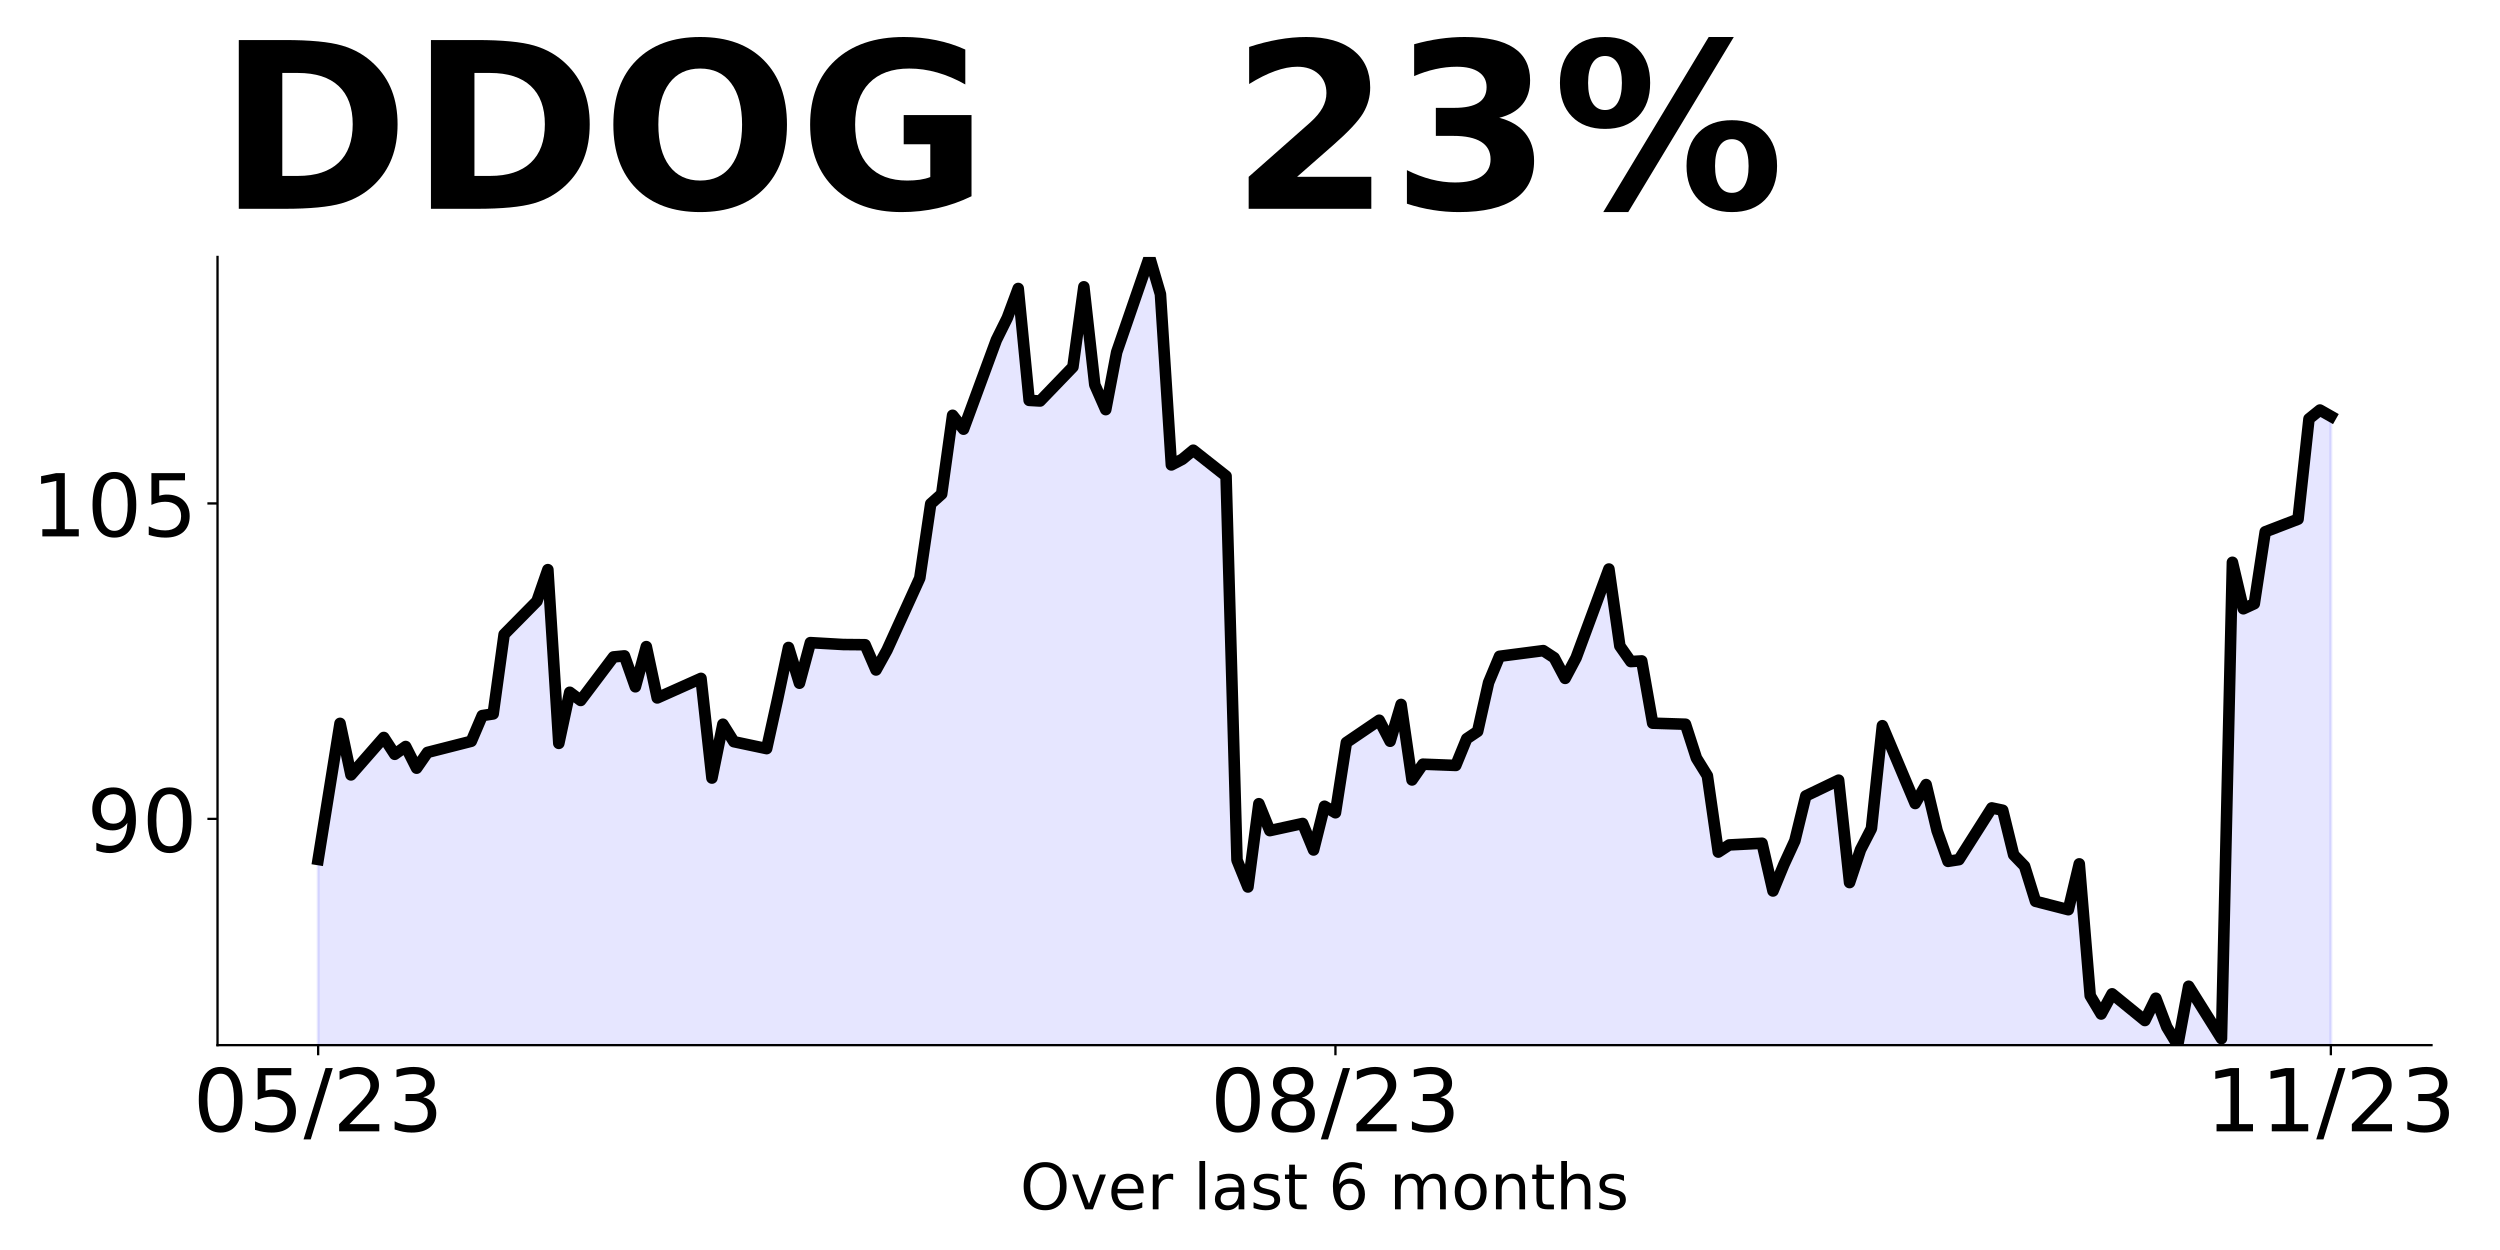
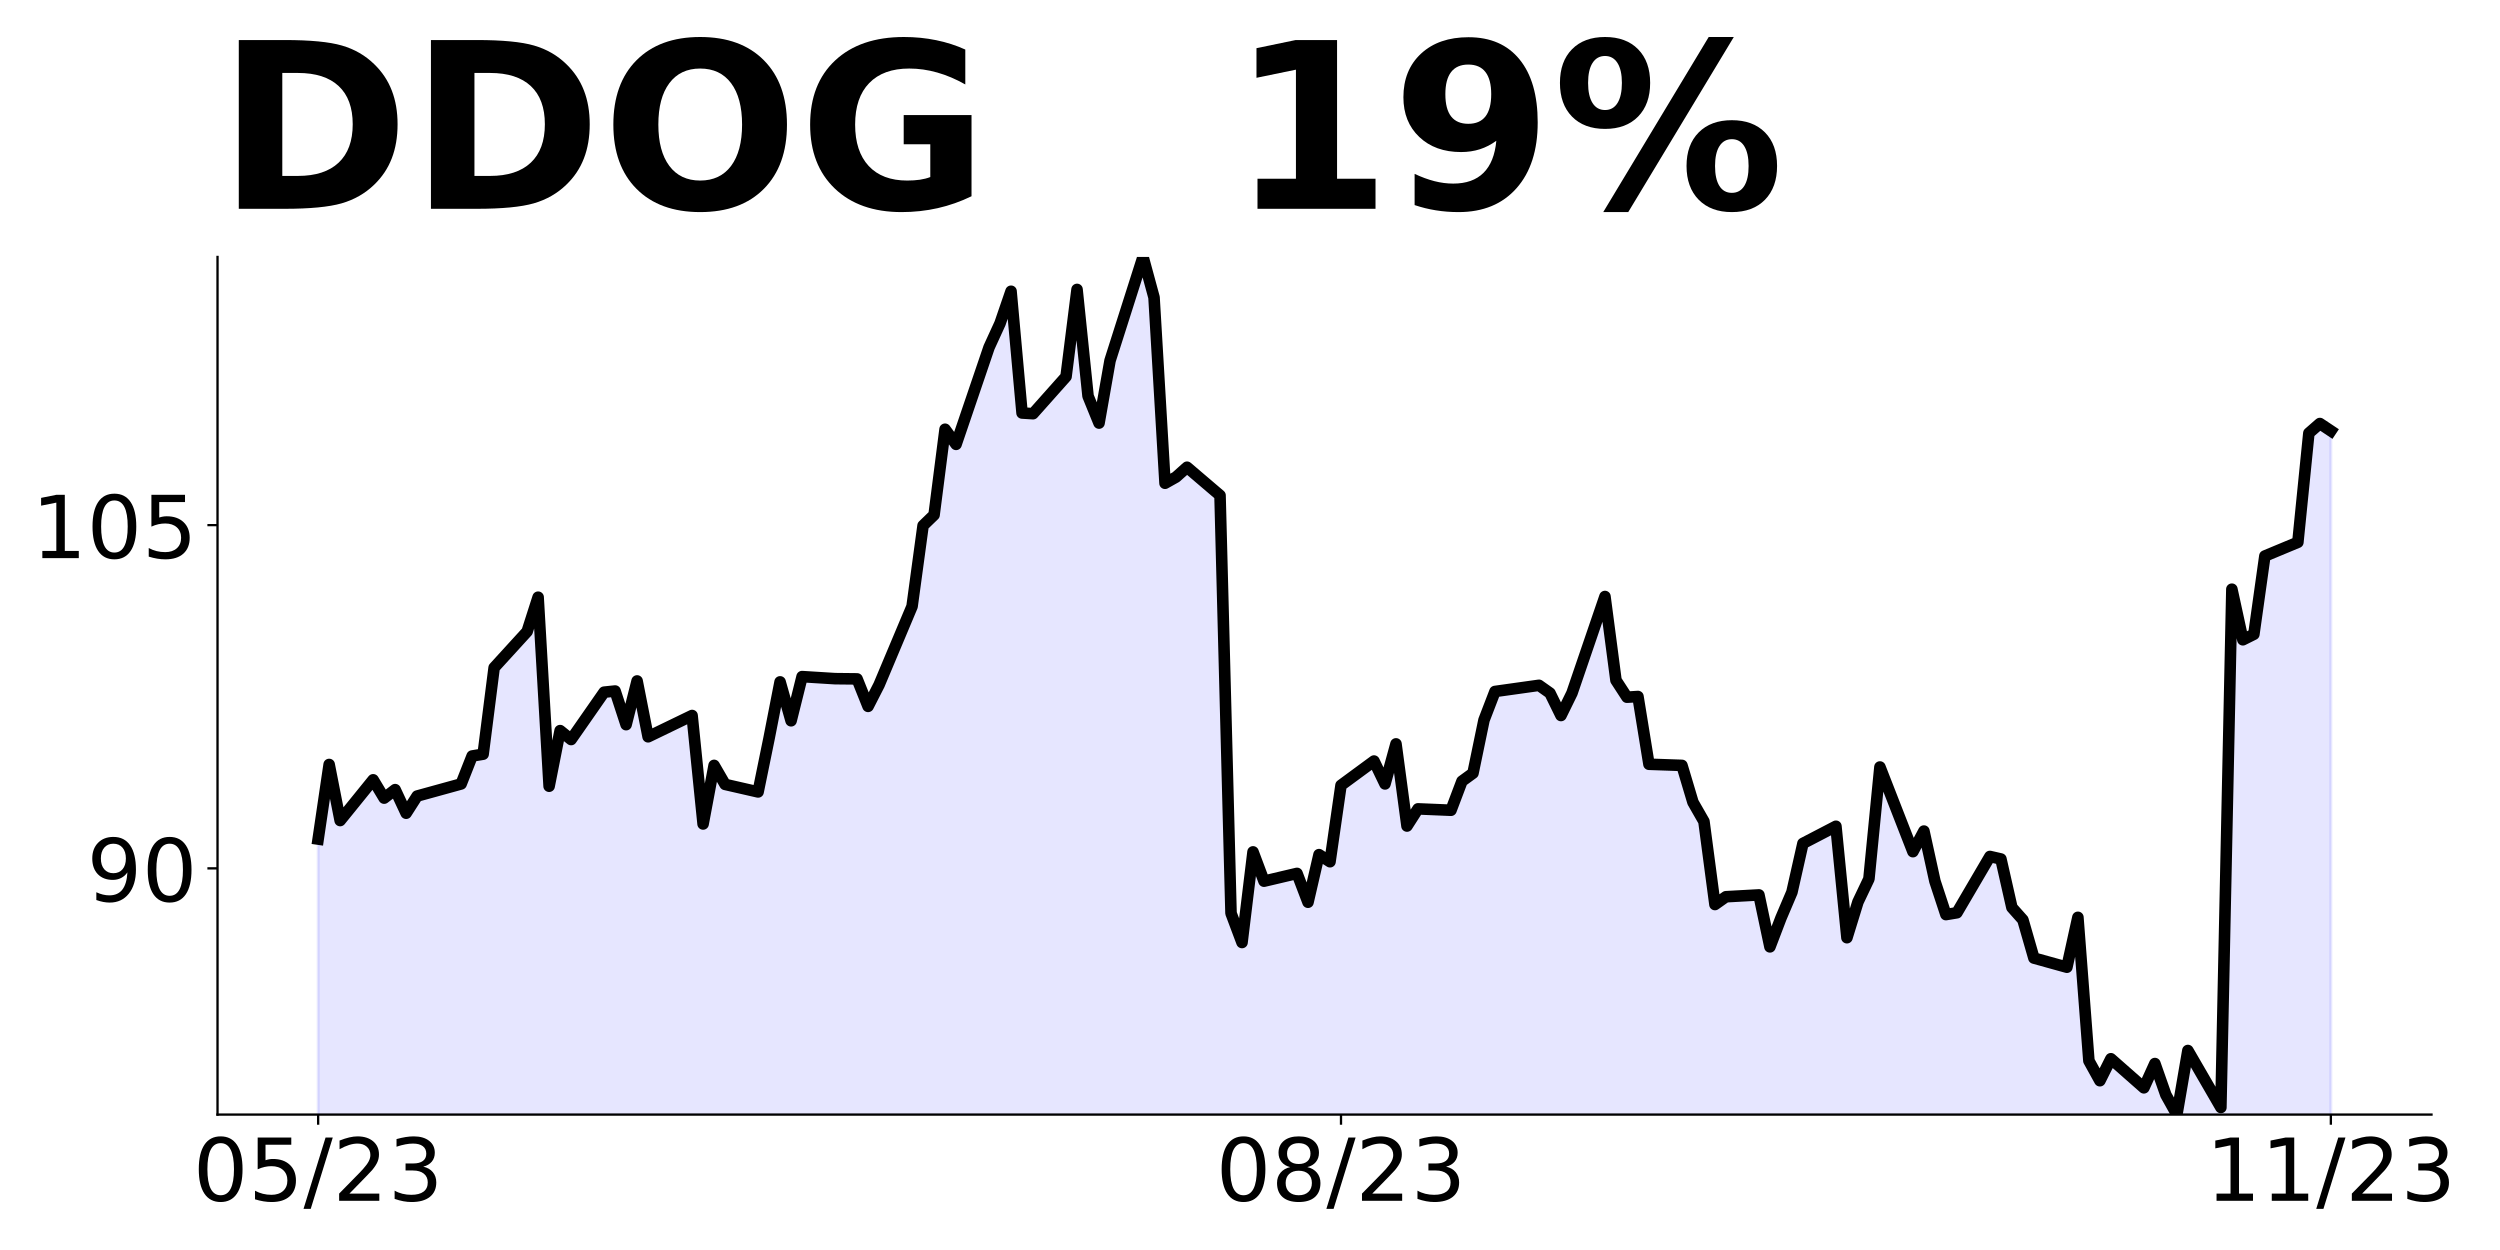
<svg xmlns="http://www.w3.org/2000/svg" xmlns:xlink="http://www.w3.org/1999/xlink" height="432pt" version="1.1" viewBox="0 0 864 432" width="864pt">
  <defs>
    <style type="text/css">
*{stroke-linecap:butt;stroke-linejoin:round;}
  </style>
  </defs>
  <g id="figure_1">
    <g id="patch_1">
      <path d="M 0 432  L 864 432  L 864 0  L 0 0  z " style="fill:none;" />
    </g>
    <g id="axes_1">
      <g id="patch_2">
-         <path d="M 75.175 361.2  L 840.324 361.2  L 840.324 88.8  L 75.175 88.8  z " style="fill:none;" />
+         <path d="M 75.175 385.2  L 840.324 385.2  L 840.324 88.8  L 75.175 88.8  z " style="fill:none;" />
      </g>
      <g id="PolyCollection_1">
-         <path clip-path="url(#pabbd1abcee)" d="M 109.954 937.106  L 109.954 297.025  L 113.735 273.695  L 117.515 250.001  L 121.296 267.808  L 132.637 254.871  L 136.417 260.685  L 140.198 257.996  L 143.978 265.482  L 147.758 260.031  L 162.88 256.179  L 166.66 247.312  L 170.441 246.731  L 174.221 219.258  L 185.562 207.775  L 189.342 196.873  L 193.123 256.906  L 196.903 239.245  L 200.684 242.08  L 212.025 227.035  L 215.805 226.672  L 219.586 237.355  L 223.366 223.474  L 227.146 241.207  L 242.268 234.448  L 246.048 268.898  L 249.829 250.292  L 253.609 256.325  L 264.95 258.723  L 268.73 241.643  L 272.511 223.764  L 276.291 236.12  L 280.072 222.093  L 291.413 222.747  L 298.973 222.82  L 302.754 231.541  L 306.534 224.709  L 317.875 199.78  L 321.656 174.125  L 325.436 170.745  L 329.217 143.527  L 332.997 148.324  L 344.338 117.508  L 348.118 109.877  L 351.899 99.702  L 355.679 138.367  L 359.46 138.585  L 370.801 126.811  L 374.581 99.12  L 378.361 132.989  L 382.142 141.565  L 385.922 121.723  L 397.263 88.8  L 401.044 101.664  L 404.824 160.679  L 408.604 158.717  L 412.385 155.592  L 423.726 164.531  L 427.506 297.243  L 431.287 306.546  L 435.067 277.765  L 438.848 287.068  L 450.189 284.597  L 453.969 293.754  L 457.749 278.637  L 461.53 280.89  L 465.31 256.615  L 476.651 248.911  L 480.432 256.179  L 484.212 243.46  L 487.992 269.552  L 491.773 264.101  L 503.114 264.537  L 506.894 255.307  L 510.675 252.763  L 514.455 235.902  L 518.236 226.817  L 533.357 224.855  L 537.137 227.326  L 540.918 234.448  L 544.698 227.326  L 556.039 196.655  L 559.82 223.256  L 563.6 228.634  L 567.38 228.416  L 571.161 249.929  L 582.502 250.292  L 586.282 261.993  L 590.063 268.098  L 593.843 294.481  L 597.623 292.01  L 608.965 291.428  L 612.745 307.926  L 616.525 298.769  L 620.306 290.556  L 624.086 275.076  L 635.427 269.625  L 639.208 305.019  L 642.988 293.681  L 646.768 286.341  L 650.549 250.801  L 661.89 277.692  L 665.67 271.151  L 669.451 287.068  L 673.231 297.679  L 677.011 297.097  L 688.353 279.218  L 692.133 280.018  L 695.913 295.426  L 699.694 299.35  L 703.474 311.488  L 714.815 314.395  L 718.596 298.551  L 722.376 344.121  L 726.156 350.444  L 729.937 343.466  L 741.278 352.697  L 745.058 344.993  L 748.839 354.95  L 752.619 361.2  L 756.399 340.85  L 767.741 358.947  L 771.521 194.33  L 775.301 210.392  L 779.082 208.647  L 782.862 183.791  L 794.203 179.43  L 797.984 144.763  L 801.764 141.71  L 805.544 143.854  L 805.544 937.106  L 805.544 937.106  L 801.764 937.106  L 797.984 937.106  L 794.203 937.106  L 782.862 937.106  L 779.082 937.106  L 775.301 937.106  L 771.521 937.106  L 767.741 937.106  L 756.399 937.106  L 752.619 937.106  L 748.839 937.106  L 745.058 937.106  L 741.278 937.106  L 729.937 937.106  L 726.156 937.106  L 722.376 937.106  L 718.596 937.106  L 714.815 937.106  L 703.474 937.106  L 699.694 937.106  L 695.913 937.106  L 692.133 937.106  L 688.353 937.106  L 677.011 937.106  L 673.231 937.106  L 669.451 937.106  L 665.67 937.106  L 661.89 937.106  L 650.549 937.106  L 646.768 937.106  L 642.988 937.106  L 639.208 937.106  L 635.427 937.106  L 624.086 937.106  L 620.306 937.106  L 616.525 937.106  L 612.745 937.106  L 608.965 937.106  L 597.623 937.106  L 593.843 937.106  L 590.063 937.106  L 586.282 937.106  L 582.502 937.106  L 571.161 937.106  L 567.38 937.106  L 563.6 937.106  L 559.82 937.106  L 556.039 937.106  L 544.698 937.106  L 540.918 937.106  L 537.137 937.106  L 533.357 937.106  L 518.236 937.106  L 514.455 937.106  L 510.675 937.106  L 506.894 937.106  L 503.114 937.106  L 491.773 937.106  L 487.992 937.106  L 484.212 937.106  L 480.432 937.106  L 476.651 937.106  L 465.31 937.106  L 461.53 937.106  L 457.749 937.106  L 453.969 937.106  L 450.189 937.106  L 438.848 937.106  L 435.067 937.106  L 431.287 937.106  L 427.506 937.106  L 423.726 937.106  L 412.385 937.106  L 408.604 937.106  L 404.824 937.106  L 401.044 937.106  L 397.263 937.106  L 385.922 937.106  L 382.142 937.106  L 378.361 937.106  L 374.581 937.106  L 370.801 937.106  L 359.46 937.106  L 355.679 937.106  L 351.899 937.106  L 348.118 937.106  L 344.338 937.106  L 332.997 937.106  L 329.217 937.106  L 325.436 937.106  L 321.656 937.106  L 317.875 937.106  L 306.534 937.106  L 302.754 937.106  L 298.973 937.106  L 291.413 937.106  L 280.072 937.106  L 276.291 937.106  L 272.511 937.106  L 268.73 937.106  L 264.95 937.106  L 253.609 937.106  L 249.829 937.106  L 246.048 937.106  L 242.268 937.106  L 227.146 937.106  L 223.366 937.106  L 219.586 937.106  L 215.805 937.106  L 212.025 937.106  L 200.684 937.106  L 196.903 937.106  L 193.123 937.106  L 189.342 937.106  L 185.562 937.106  L 174.221 937.106  L 170.441 937.106  L 166.66 937.106  L 162.88 937.106  L 147.758 937.106  L 143.978 937.106  L 140.198 937.106  L 136.417 937.106  L 132.637 937.106  L 121.296 937.106  L 117.515 937.106  L 113.735 937.106  L 109.954 937.106  z " style="fill:#0000ff;fill-opacity:0.1;stroke:#0000ff;stroke-opacity:0.1;" />
+         <path clip-path="url(#pde179558f3)" d="M 109.954 1011.847  L 109.954 289.985  L 113.756 264.204  L 117.557 283.579  L 128.96 269.503  L 132.761 275.829  L 136.562 272.903  L 140.363 281.049  L 144.164 275.118  L 159.368 270.926  L 163.169 261.278  L 166.97 260.646  L 170.771 230.753  L 182.174 218.258  L 185.975 206.395  L 189.776 271.717  L 193.577 252.5  L 197.378 255.584  L 208.781 239.214  L 212.583 238.819  L 216.384 250.444  L 220.185 235.339  L 223.986 254.635  L 239.19 247.281  L 242.991 284.766  L 246.792 264.521  L 250.593 271.084  L 261.996 273.694  L 265.797 255.11  L 269.598 235.656  L 273.399 249.1  L 277.2 233.837  L 288.603 234.548  L 296.205 234.628  L 300.006 244.117  L 303.807 236.684  L 315.211 209.559  L 319.012 181.642  L 322.813 177.965  L 326.614 148.349  L 330.415 153.568  L 341.818 120.037  L 345.619 111.734  L 349.42 100.662  L 353.221 142.734  L 357.022 142.971  L 368.425 130.16  L 372.226 100.03  L 376.027 136.882  L 379.828 146.214  L 383.629 124.624  L 395.032 88.8  L 398.833 102.798  L 402.634 167.012  L 406.435 164.877  L 410.236 161.477  L 421.64 171.204  L 425.441 315.608  L 429.242 325.73  L 433.043 294.414  L 436.844 304.536  L 448.247 301.847  L 452.048 311.812  L 455.849 295.363  L 459.65 297.814  L 463.451 271.401  L 474.854 263.018  L 478.655 270.926  L 482.456 257.087  L 486.257 285.477  L 490.058 279.546  L 501.461 280.021  L 505.262 269.977  L 509.063 267.209  L 512.864 248.862  L 516.666 238.977  L 531.87 236.842  L 535.671 239.531  L 539.472 247.281  L 543.273 239.531  L 554.676 206.158  L 558.477 235.102  L 562.278 240.954  L 566.079 240.717  L 569.88 264.125  L 581.283 264.521  L 585.084 277.253  L 588.885 283.896  L 592.686 312.603  L 596.487 309.914  L 607.89 309.281  L 611.691 327.233  L 615.492 317.268  L 619.294 308.332  L 623.095 291.488  L 634.498 285.556  L 638.299 324.069  L 642.1 311.733  L 645.901 303.745  L 649.702 265.074  L 661.105 294.335  L 664.906 287.217  L 668.707 304.536  L 672.508 316.082  L 676.309 315.45  L 687.712 295.995  L 691.513 296.865  L 695.314 313.631  L 699.115 317.901  L 702.916 331.108  L 714.319 334.271  L 718.121 317.031  L 721.922 366.616  L 725.723 373.496  L 729.524 365.904  L 740.927 375.947  L 744.728 367.565  L 748.529 378.399  L 752.33 385.2  L 756.131 363.057  L 767.534 382.748  L 771.335 203.627  L 775.136 221.104  L 778.937 219.206  L 782.738 192.16  L 794.141 187.415  L 797.942 149.693  L 801.743 146.372  L 805.544 148.902  L 805.544 1011.847  L 805.544 1011.847  L 801.743 1011.847  L 797.942 1011.847  L 794.141 1011.847  L 782.738 1011.847  L 778.937 1011.847  L 775.136 1011.847  L 771.335 1011.847  L 767.534 1011.847  L 756.131 1011.847  L 752.33 1011.847  L 748.529 1011.847  L 744.728 1011.847  L 740.927 1011.847  L 729.524 1011.847  L 725.723 1011.847  L 721.922 1011.847  L 718.121 1011.847  L 714.319 1011.847  L 702.916 1011.847  L 699.115 1011.847  L 695.314 1011.847  L 691.513 1011.847  L 687.712 1011.847  L 676.309 1011.847  L 672.508 1011.847  L 668.707 1011.847  L 664.906 1011.847  L 661.105 1011.847  L 649.702 1011.847  L 645.901 1011.847  L 642.1 1011.847  L 638.299 1011.847  L 634.498 1011.847  L 623.095 1011.847  L 619.294 1011.847  L 615.492 1011.847  L 611.691 1011.847  L 607.89 1011.847  L 596.487 1011.847  L 592.686 1011.847  L 588.885 1011.847  L 585.084 1011.847  L 581.283 1011.847  L 569.88 1011.847  L 566.079 1011.847  L 562.278 1011.847  L 558.477 1011.847  L 554.676 1011.847  L 543.273 1011.847  L 539.472 1011.847  L 535.671 1011.847  L 531.87 1011.847  L 516.666 1011.847  L 512.864 1011.847  L 509.063 1011.847  L 505.262 1011.847  L 501.461 1011.847  L 490.058 1011.847  L 486.257 1011.847  L 482.456 1011.847  L 478.655 1011.847  L 474.854 1011.847  L 463.451 1011.847  L 459.65 1011.847  L 455.849 1011.847  L 452.048 1011.847  L 448.247 1011.847  L 436.844 1011.847  L 433.043 1011.847  L 429.242 1011.847  L 425.441 1011.847  L 421.64 1011.847  L 410.236 1011.847  L 406.435 1011.847  L 402.634 1011.847  L 398.833 1011.847  L 395.032 1011.847  L 383.629 1011.847  L 379.828 1011.847  L 376.027 1011.847  L 372.226 1011.847  L 368.425 1011.847  L 357.022 1011.847  L 353.221 1011.847  L 349.42 1011.847  L 345.619 1011.847  L 341.818 1011.847  L 330.415 1011.847  L 326.614 1011.847  L 322.813 1011.847  L 319.012 1011.847  L 315.211 1011.847  L 303.807 1011.847  L 300.006 1011.847  L 296.205 1011.847  L 288.603 1011.847  L 277.2 1011.847  L 273.399 1011.847  L 269.598 1011.847  L 265.797 1011.847  L 261.996 1011.847  L 250.593 1011.847  L 246.792 1011.847  L 242.991 1011.847  L 239.19 1011.847  L 223.986 1011.847  L 220.185 1011.847  L 216.384 1011.847  L 212.583 1011.847  L 208.781 1011.847  L 197.378 1011.847  L 193.577 1011.847  L 189.776 1011.847  L 185.975 1011.847  L 182.174 1011.847  L 170.771 1011.847  L 166.97 1011.847  L 163.169 1011.847  L 159.368 1011.847  L 144.164 1011.847  L 140.363 1011.847  L 136.562 1011.847  L 132.761 1011.847  L 128.96 1011.847  L 117.557 1011.847  L 113.756 1011.847  L 109.954 1011.847  z " style="fill:#0000ff;fill-opacity:0.1;stroke:#0000ff;stroke-opacity:0.1;" />
      </g>
      <g id="matplotlib.axis_1">
        <g id="xtick_1">
          <g id="line2d_1">
            <defs>
-               <path d="M 0 0  L 0 3.5  " id="mbc677d69f3" style="stroke:#000000;stroke-width:0.8;" />
+               <path d="M 0 0  L 0 3.5  " id="mb99e4255a9" style="stroke:#000000;stroke-width:0.8;" />
            </defs>
            <g>
-               <use style="stroke:#000000;stroke-width:0.8;" x="109.954" xlink:href="#mbc677d69f3" y="361.2" />
+               <use style="stroke:#000000;stroke-width:0.8;" x="109.954" xlink:href="#mb99e4255a9" y="385.2" />
            </g>
          </g>
          <g id="text_1">
            <defs>
              <path d="M 31.781 66.406  Q 24.172 66.406 20.328 58.906  Q 16.5 51.422 16.5 36.375  Q 16.5 21.391 20.328 13.891  Q 24.172 6.391 31.781 6.391  Q 39.453 6.391 43.281 13.891  Q 47.125 21.391 47.125 36.375  Q 47.125 51.422 43.281 58.906  Q 39.453 66.406 31.781 66.406  z M 31.781 74.219  Q 44.047 74.219 50.516 64.516  Q 56.984 54.828 56.984 36.375  Q 56.984 17.969 50.516 8.266  Q 44.047 -1.422 31.781 -1.422  Q 19.531 -1.422 13.062 8.266  Q 6.594 17.969 6.594 36.375  Q 6.594 54.828 13.062 64.516  Q 19.531 74.219 31.781 74.219  z " id="DejaVuSans-48" />
              <path d="M 10.797 72.906  L 49.516 72.906  L 49.516 64.594  L 19.828 64.594  L 19.828 46.734  Q 21.969 47.469 24.109 47.828  Q 26.266 48.188 28.422 48.188  Q 40.625 48.188 47.75 41.5  Q 54.891 34.812 54.891 23.391  Q 54.891 11.625 47.562 5.094  Q 40.234 -1.422 26.906 -1.422  Q 22.312 -1.422 17.547 -0.641  Q 12.797 0.141 7.719 1.703  L 7.719 11.625  Q 12.109 9.234 16.797 8.062  Q 21.484 6.891 26.703 6.891  Q 35.156 6.891 40.078 11.328  Q 45.016 15.766 45.016 23.391  Q 45.016 31 40.078 35.438  Q 35.156 39.891 26.703 39.891  Q 22.75 39.891 18.812 39.016  Q 14.891 38.141 10.797 36.281  z " id="DejaVuSans-53" />
              <path d="M 25.391 72.906  L 33.688 72.906  L 8.297 -9.281  L 0 -9.281  z " id="DejaVuSans-47" />
              <path d="M 19.188 8.297  L 53.609 8.297  L 53.609 0  L 7.328 0  L 7.328 8.297  Q 12.938 14.109 22.625 23.891  Q 32.328 33.688 34.812 36.531  Q 39.547 41.844 41.422 45.531  Q 43.312 49.219 43.312 52.781  Q 43.312 58.594 39.234 62.25  Q 35.156 65.922 28.609 65.922  Q 23.969 65.922 18.812 64.312  Q 13.672 62.703 7.812 59.422  L 7.812 69.391  Q 13.766 71.781 18.938 73  Q 24.125 74.219 28.422 74.219  Q 39.75 74.219 46.484 68.547  Q 53.219 62.891 53.219 53.422  Q 53.219 48.922 51.531 44.891  Q 49.859 40.875 45.406 35.406  Q 44.188 33.984 37.641 27.219  Q 31.109 20.453 19.188 8.297  z " id="DejaVuSans-50" />
              <path d="M 40.578 39.312  Q 47.656 37.797 51.625 33  Q 55.609 28.219 55.609 21.188  Q 55.609 10.406 48.188 4.484  Q 40.766 -1.422 27.094 -1.422  Q 22.516 -1.422 17.656 -0.516  Q 12.797 0.391 7.625 2.203  L 7.625 11.719  Q 11.719 9.328 16.594 8.109  Q 21.484 6.891 26.812 6.891  Q 36.078 6.891 40.938 10.547  Q 45.797 14.203 45.797 21.188  Q 45.797 27.641 41.281 31.266  Q 36.766 34.906 28.719 34.906  L 20.219 34.906  L 20.219 43.016  L 29.109 43.016  Q 36.375 43.016 40.234 45.922  Q 44.094 48.828 44.094 54.297  Q 44.094 59.906 40.109 62.906  Q 36.141 65.922 28.719 65.922  Q 24.656 65.922 20.016 65.031  Q 15.375 64.156 9.812 62.312  L 9.812 71.094  Q 15.438 72.656 20.344 73.438  Q 25.25 74.219 29.594 74.219  Q 40.828 74.219 47.359 69.109  Q 53.906 64.016 53.906 55.328  Q 53.906 49.266 50.438 45.094  Q 46.969 40.922 40.578 39.312  z " id="DejaVuSans-51" />
            </defs>
-             <g transform="translate(66.72637 390.9953)scale(0.3 -0.3)">
+             <g transform="translate(66.72637 414.9953)scale(0.3 -0.3)">
              <use xlink:href="#DejaVuSans-48" />
              <use x="63.623" xlink:href="#DejaVuSans-53" />
              <use x="127.246" xlink:href="#DejaVuSans-47" />
              <use x="160.938" xlink:href="#DejaVuSans-50" />
              <use x="224.561" xlink:href="#DejaVuSans-51" />
            </g>
          </g>
        </g>
        <g id="xtick_2">
          <g id="line2d_2">
            <g>
-               <use style="stroke:#000000;stroke-width:0.8;" x="461.53" xlink:href="#mbc677d69f3" y="361.2" />
+               <use style="stroke:#000000;stroke-width:0.8;" x="463.451" xlink:href="#mb99e4255a9" y="385.2" />
            </g>
          </g>
          <g id="text_2">
            <defs>
              <path d="M 31.781 34.625  Q 24.75 34.625 20.719 30.859  Q 16.703 27.094 16.703 20.516  Q 16.703 13.922 20.719 10.156  Q 24.75 6.391 31.781 6.391  Q 38.812 6.391 42.859 10.172  Q 46.922 13.969 46.922 20.516  Q 46.922 27.094 42.891 30.859  Q 38.875 34.625 31.781 34.625  z M 21.922 38.812  Q 15.578 40.375 12.031 44.719  Q 8.5 49.078 8.5 55.328  Q 8.5 64.062 14.719 69.141  Q 20.953 74.219 31.781 74.219  Q 42.672 74.219 48.875 69.141  Q 55.078 64.062 55.078 55.328  Q 55.078 49.078 51.531 44.719  Q 48 40.375 41.703 38.812  Q 48.828 37.156 52.797 32.312  Q 56.781 27.484 56.781 20.516  Q 56.781 9.906 50.312 4.234  Q 43.844 -1.422 31.781 -1.422  Q 19.734 -1.422 13.25 4.234  Q 6.781 9.906 6.781 20.516  Q 6.781 27.484 10.781 32.312  Q 14.797 37.156 21.922 38.812  z M 18.312 54.391  Q 18.312 48.734 21.844 45.562  Q 25.391 42.391 31.781 42.391  Q 38.141 42.391 41.719 45.562  Q 45.312 48.734 45.312 54.391  Q 45.312 60.062 41.719 63.234  Q 38.141 66.406 31.781 66.406  Q 25.391 66.406 21.844 63.234  Q 18.312 60.062 18.312 54.391  z " id="DejaVuSans-56" />
            </defs>
-             <g transform="translate(418.3017 390.9953)scale(0.3 -0.3)">
+             <g transform="translate(420.2229 414.9953)scale(0.3 -0.3)">
              <use xlink:href="#DejaVuSans-48" />
              <use x="63.623" xlink:href="#DejaVuSans-56" />
              <use x="127.246" xlink:href="#DejaVuSans-47" />
              <use x="160.938" xlink:href="#DejaVuSans-50" />
              <use x="224.561" xlink:href="#DejaVuSans-51" />
            </g>
          </g>
        </g>
        <g id="xtick_3">
          <g id="line2d_3">
            <g>
-               <use style="stroke:#000000;stroke-width:0.8;" x="805.544" xlink:href="#mbc677d69f3" y="361.2" />
+               <use style="stroke:#000000;stroke-width:0.8;" x="805.544" xlink:href="#mb99e4255a9" y="385.2" />
            </g>
          </g>
          <g id="text_3">
            <defs>
              <path d="M 12.406 8.297  L 28.516 8.297  L 28.516 63.922  L 10.984 60.406  L 10.984 69.391  L 28.422 72.906  L 38.281 72.906  L 38.281 8.297  L 54.391 8.297  L 54.391 0  L 12.406 0  z " id="DejaVuSans-49" />
            </defs>
-             <g transform="translate(762.3162 390.9953)scale(0.3 -0.3)">
+             <g transform="translate(762.3162 414.9953)scale(0.3 -0.3)">
              <use xlink:href="#DejaVuSans-49" />
              <use x="63.623" xlink:href="#DejaVuSans-49" />
              <use x="127.246" xlink:href="#DejaVuSans-47" />
              <use x="160.938" xlink:href="#DejaVuSans-50" />
              <use x="224.561" xlink:href="#DejaVuSans-51" />
            </g>
          </g>
        </g>
-         <g id="text_4">
-           <defs>
-             <path d="M 39.406 66.219  Q 28.656 66.219 22.328 58.203  Q 16.016 50.203 16.016 36.375  Q 16.016 22.609 22.328 14.594  Q 28.656 6.594 39.406 6.594  Q 50.141 6.594 56.422 14.594  Q 62.703 22.609 62.703 36.375  Q 62.703 50.203 56.422 58.203  Q 50.141 66.219 39.406 66.219  z M 39.406 74.219  Q 54.734 74.219 63.906 63.938  Q 73.094 53.656 73.094 36.375  Q 73.094 19.141 63.906 8.859  Q 54.734 -1.422 39.406 -1.422  Q 24.031 -1.422 14.812 8.828  Q 5.609 19.094 5.609 36.375  Q 5.609 53.656 14.812 63.938  Q 24.031 74.219 39.406 74.219  z " id="DejaVuSans-79" />
-             <path d="M 2.984 54.688  L 12.5 54.688  L 29.594 8.797  L 46.688 54.688  L 56.203 54.688  L 35.688 0  L 23.484 0  z " id="DejaVuSans-118" />
-             <path d="M 56.203 29.594  L 56.203 25.203  L 14.891 25.203  Q 15.484 15.922 20.484 11.062  Q 25.484 6.203 34.422 6.203  Q 39.594 6.203 44.453 7.469  Q 49.312 8.734 54.109 11.281  L 54.109 2.781  Q 49.266 0.734 44.188 -0.344  Q 39.109 -1.422 33.891 -1.422  Q 20.797 -1.422 13.156 6.188  Q 5.516 13.812 5.516 26.812  Q 5.516 40.234 12.766 48.109  Q 20.016 56 32.328 56  Q 43.359 56 49.781 48.891  Q 56.203 41.797 56.203 29.594  z M 47.219 32.234  Q 47.125 39.594 43.094 43.984  Q 39.062 48.391 32.422 48.391  Q 24.906 48.391 20.391 44.141  Q 15.875 39.891 15.188 32.172  z " id="DejaVuSans-101" />
-             <path d="M 41.109 46.297  Q 39.594 47.172 37.812 47.578  Q 36.031 48 33.891 48  Q 26.266 48 22.188 43.047  Q 18.109 38.094 18.109 28.812  L 18.109 0  L 9.078 0  L 9.078 54.688  L 18.109 54.688  L 18.109 46.188  Q 20.953 51.172 25.484 53.578  Q 30.031 56 36.531 56  Q 37.453 56 38.578 55.875  Q 39.703 55.766 41.062 55.516  z " id="DejaVuSans-114" />
-             <path id="DejaVuSans-32" />
-             <path d="M 9.422 75.984  L 18.406 75.984  L 18.406 0  L 9.422 0  z " id="DejaVuSans-108" />
-             <path d="M 34.281 27.484  Q 23.391 27.484 19.188 25  Q 14.984 22.516 14.984 16.5  Q 14.984 11.719 18.141 8.906  Q 21.297 6.109 26.703 6.109  Q 34.188 6.109 38.703 11.406  Q 43.219 16.703 43.219 25.484  L 43.219 27.484  z M 52.203 31.203  L 52.203 0  L 43.219 0  L 43.219 8.297  Q 40.141 3.328 35.547 0.953  Q 30.953 -1.422 24.312 -1.422  Q 15.922 -1.422 10.953 3.297  Q 6 8.016 6 15.922  Q 6 25.141 12.172 29.828  Q 18.359 34.516 30.609 34.516  L 43.219 34.516  L 43.219 35.406  Q 43.219 41.609 39.141 45  Q 35.062 48.391 27.688 48.391  Q 23 48.391 18.547 47.266  Q 14.109 46.141 10.016 43.891  L 10.016 52.203  Q 14.938 54.109 19.578 55.047  Q 24.219 56 28.609 56  Q 40.484 56 46.344 49.844  Q 52.203 43.703 52.203 31.203  z " id="DejaVuSans-97" />
-             <path d="M 44.281 53.078  L 44.281 44.578  Q 40.484 46.531 36.375 47.5  Q 32.281 48.484 27.875 48.484  Q 21.188 48.484 17.844 46.438  Q 14.5 44.391 14.5 40.281  Q 14.5 37.156 16.891 35.375  Q 19.281 33.594 26.516 31.984  L 29.594 31.297  Q 39.156 29.25 43.188 25.516  Q 47.219 21.781 47.219 15.094  Q 47.219 7.469 41.188 3.016  Q 35.156 -1.422 24.609 -1.422  Q 20.219 -1.422 15.453 -0.562  Q 10.688 0.297 5.422 2  L 5.422 11.281  Q 10.406 8.688 15.234 7.391  Q 20.062 6.109 24.812 6.109  Q 31.156 6.109 34.562 8.281  Q 37.984 10.453 37.984 14.406  Q 37.984 18.062 35.516 20.016  Q 33.062 21.969 24.703 23.781  L 21.578 24.516  Q 13.234 26.266 9.516 29.906  Q 5.812 33.547 5.812 39.891  Q 5.812 47.609 11.281 51.797  Q 16.75 56 26.812 56  Q 31.781 56 36.172 55.266  Q 40.578 54.547 44.281 53.078  z " id="DejaVuSans-115" />
-             <path d="M 18.312 70.219  L 18.312 54.688  L 36.812 54.688  L 36.812 47.703  L 18.312 47.703  L 18.312 18.016  Q 18.312 11.328 20.141 9.422  Q 21.969 7.516 27.594 7.516  L 36.812 7.516  L 36.812 0  L 27.594 0  Q 17.188 0 13.234 3.875  Q 9.281 7.766 9.281 18.016  L 9.281 47.703  L 2.688 47.703  L 2.688 54.688  L 9.281 54.688  L 9.281 70.219  z " id="DejaVuSans-116" />
-             <path d="M 33.016 40.375  Q 26.375 40.375 22.484 35.828  Q 18.609 31.297 18.609 23.391  Q 18.609 15.531 22.484 10.953  Q 26.375 6.391 33.016 6.391  Q 39.656 6.391 43.531 10.953  Q 47.406 15.531 47.406 23.391  Q 47.406 31.297 43.531 35.828  Q 39.656 40.375 33.016 40.375  z M 52.594 71.297  L 52.594 62.312  Q 48.875 64.062 45.094 64.984  Q 41.312 65.922 37.594 65.922  Q 27.828 65.922 22.672 59.328  Q 17.531 52.734 16.797 39.406  Q 19.672 43.656 24.016 45.922  Q 28.375 48.188 33.594 48.188  Q 44.578 48.188 50.953 41.516  Q 57.328 34.859 57.328 23.391  Q 57.328 12.156 50.688 5.359  Q 44.047 -1.422 33.016 -1.422  Q 20.359 -1.422 13.672 8.266  Q 6.984 17.969 6.984 36.375  Q 6.984 53.656 15.188 63.938  Q 23.391 74.219 37.203 74.219  Q 40.922 74.219 44.703 73.484  Q 48.484 72.75 52.594 71.297  z " id="DejaVuSans-54" />
-             <path d="M 52 44.188  Q 55.375 50.25 60.062 53.125  Q 64.75 56 71.094 56  Q 79.641 56 84.281 50.016  Q 88.922 44.047 88.922 33.016  L 88.922 0  L 79.891 0  L 79.891 32.719  Q 79.891 40.578 77.094 44.375  Q 74.312 48.188 68.609 48.188  Q 61.625 48.188 57.562 43.547  Q 53.516 38.922 53.516 30.906  L 53.516 0  L 44.484 0  L 44.484 32.719  Q 44.484 40.625 41.703 44.406  Q 38.922 48.188 33.109 48.188  Q 26.219 48.188 22.156 43.531  Q 18.109 38.875 18.109 30.906  L 18.109 0  L 9.078 0  L 9.078 54.688  L 18.109 54.688  L 18.109 46.188  Q 21.188 51.219 25.484 53.609  Q 29.781 56 35.688 56  Q 41.656 56 45.828 52.969  Q 50 49.953 52 44.188  z " id="DejaVuSans-109" />
-             <path d="M 30.609 48.391  Q 23.391 48.391 19.188 42.75  Q 14.984 37.109 14.984 27.297  Q 14.984 17.484 19.156 11.844  Q 23.344 6.203 30.609 6.203  Q 37.797 6.203 41.984 11.859  Q 46.188 17.531 46.188 27.297  Q 46.188 37.016 41.984 42.703  Q 37.797 48.391 30.609 48.391  z M 30.609 56  Q 42.328 56 49.016 48.375  Q 55.719 40.766 55.719 27.297  Q 55.719 13.875 49.016 6.219  Q 42.328 -1.422 30.609 -1.422  Q 18.844 -1.422 12.172 6.219  Q 5.516 13.875 5.516 27.297  Q 5.516 40.766 12.172 48.375  Q 18.844 56 30.609 56  z " id="DejaVuSans-111" />
-             <path d="M 54.891 33.016  L 54.891 0  L 45.906 0  L 45.906 32.719  Q 45.906 40.484 42.875 44.328  Q 39.844 48.188 33.797 48.188  Q 26.516 48.188 22.312 43.547  Q 18.109 38.922 18.109 30.906  L 18.109 0  L 9.078 0  L 9.078 54.688  L 18.109 54.688  L 18.109 46.188  Q 21.344 51.125 25.703 53.562  Q 30.078 56 35.797 56  Q 45.219 56 50.047 50.172  Q 54.891 44.344 54.891 33.016  z " id="DejaVuSans-110" />
-             <path d="M 54.891 33.016  L 54.891 0  L 45.906 0  L 45.906 32.719  Q 45.906 40.484 42.875 44.328  Q 39.844 48.188 33.797 48.188  Q 26.516 48.188 22.312 43.547  Q 18.109 38.922 18.109 30.906  L 18.109 0  L 9.078 0  L 9.078 75.984  L 18.109 75.984  L 18.109 46.188  Q 21.344 51.125 25.703 53.562  Q 30.078 56 35.797 56  Q 45.219 56 50.047 50.172  Q 54.891 44.344 54.891 33.016  z " id="DejaVuSans-104" />
-           </defs>
-           <g transform="translate(352.5327 417.9509)scale(0.22 -0.22)">
-             <use xlink:href="#DejaVuSans-79" />
-             <use x="78.711" xlink:href="#DejaVuSans-118" />
-             <use x="137.891" xlink:href="#DejaVuSans-101" />
-             <use x="199.414" xlink:href="#DejaVuSans-114" />
-             <use x="240.527" xlink:href="#DejaVuSans-32" />
-             <use x="272.314" xlink:href="#DejaVuSans-108" />
-             <use x="300.098" xlink:href="#DejaVuSans-97" />
-             <use x="361.377" xlink:href="#DejaVuSans-115" />
-             <use x="413.477" xlink:href="#DejaVuSans-116" />
-             <use x="452.686" xlink:href="#DejaVuSans-32" />
-             <use x="484.473" xlink:href="#DejaVuSans-54" />
-             <use x="548.096" xlink:href="#DejaVuSans-32" />
-             <use x="579.883" xlink:href="#DejaVuSans-109" />
-             <use x="677.295" xlink:href="#DejaVuSans-111" />
-             <use x="738.477" xlink:href="#DejaVuSans-110" />
-             <use x="801.855" xlink:href="#DejaVuSans-116" />
-             <use x="841.064" xlink:href="#DejaVuSans-104" />
-             <use x="904.443" xlink:href="#DejaVuSans-115" />
-           </g>
-         </g>
      </g>
      <g id="matplotlib.axis_2">
        <g id="ytick_1">
          <g id="line2d_4">
            <defs>
-               <path d="M 0 0  L -3.5 0  " id="m12b245e1ba" style="stroke:#000000;stroke-width:0.8;" />
+               <path d="M 0 0  L -3.5 0  " id="m56a61ddcea" style="stroke:#000000;stroke-width:0.8;" />
            </defs>
            <g>
-               <use style="stroke:#000000;stroke-width:0.8;" x="75.175" xlink:href="#m12b245e1ba" y="282.998" />
+               <use style="stroke:#000000;stroke-width:0.8;" x="75.175" xlink:href="#m56a61ddcea" y="300.108" />
            </g>
          </g>
-           <g id="text_5">
+           <g id="text_4">
            <defs>
              <path d="M 10.984 1.516  L 10.984 10.5  Q 14.703 8.734 18.5 7.812  Q 22.312 6.891 25.984 6.891  Q 35.75 6.891 40.891 13.453  Q 46.047 20.016 46.781 33.406  Q 43.953 29.203 39.594 26.953  Q 35.25 24.703 29.984 24.703  Q 19.047 24.703 12.672 31.312  Q 6.297 37.938 6.297 49.422  Q 6.297 60.641 12.938 67.422  Q 19.578 74.219 30.609 74.219  Q 43.266 74.219 49.922 64.516  Q 56.594 54.828 56.594 36.375  Q 56.594 19.141 48.406 8.859  Q 40.234 -1.422 26.422 -1.422  Q 22.703 -1.422 18.891 -0.688  Q 15.094 0.047 10.984 1.516  z M 30.609 32.422  Q 37.25 32.422 41.125 36.953  Q 45.016 41.5 45.016 49.422  Q 45.016 57.281 41.125 61.844  Q 37.25 66.406 30.609 66.406  Q 23.969 66.406 20.094 61.844  Q 16.219 57.281 16.219 49.422  Q 16.219 41.5 20.094 36.953  Q 23.969 32.422 30.609 32.422  z " id="DejaVuSans-57" />
            </defs>
-             <g transform="translate(30 294.3953)scale(0.3 -0.3)">
+             <g transform="translate(30 311.5052)scale(0.3 -0.3)">
              <use xlink:href="#DejaVuSans-57" />
              <use x="63.623" xlink:href="#DejaVuSans-48" />
            </g>
          </g>
        </g>
        <g id="ytick_2">
          <g id="line2d_5">
            <g>
-               <use style="stroke:#000000;stroke-width:0.8;" x="75.175" xlink:href="#m12b245e1ba" y="173.98" />
+               <use style="stroke:#000000;stroke-width:0.8;" x="75.175" xlink:href="#m56a61ddcea" y="181.484" />
            </g>
          </g>
-           <g id="text_6">
-             <g transform="translate(10.9125 185.3772)scale(0.3 -0.3)">
+           <g id="text_5">
+             <g transform="translate(10.9125 192.882)scale(0.3 -0.3)">
              <use xlink:href="#DejaVuSans-49" />
              <use x="63.623" xlink:href="#DejaVuSans-48" />
              <use x="127.246" xlink:href="#DejaVuSans-53" />
            </g>
          </g>
        </g>
      </g>
      <g id="line2d_6">
-         <path clip-path="url(#pabbd1abcee)" d="M 109.954 297.025  L 117.515 250.001  L 121.296 267.808  L 132.637 254.871  L 136.417 260.685  L 140.198 257.996  L 143.978 265.482  L 147.758 260.031  L 162.88 256.179  L 166.66 247.312  L 170.441 246.731  L 174.221 219.258  L 185.562 207.775  L 189.342 196.873  L 193.123 256.906  L 196.903 239.245  L 200.684 242.08  L 212.025 227.035  L 215.805 226.672  L 219.586 237.355  L 223.366 223.474  L 227.146 241.207  L 242.268 234.448  L 246.048 268.898  L 249.829 250.292  L 253.609 256.325  L 264.95 258.723  L 268.73 241.643  L 272.511 223.764  L 276.291 236.12  L 280.072 222.093  L 291.413 222.747  L 298.973 222.82  L 302.754 231.541  L 306.534 224.709  L 317.875 199.78  L 321.656 174.125  L 325.436 170.745  L 329.217 143.527  L 332.997 148.324  L 344.338 117.508  L 348.118 109.877  L 351.899 99.702  L 355.679 138.367  L 359.46 138.585  L 370.801 126.811  L 374.581 99.12  L 378.361 132.989  L 382.142 141.565  L 385.922 121.723  L 397.263 88.8  L 401.044 101.664  L 404.824 160.679  L 408.604 158.717  L 412.385 155.592  L 423.726 164.531  L 427.506 297.243  L 431.287 306.546  L 435.067 277.765  L 438.848 287.068  L 450.189 284.597  L 453.969 293.754  L 457.749 278.637  L 461.53 280.89  L 465.31 256.615  L 476.651 248.911  L 480.432 256.179  L 484.212 243.46  L 487.992 269.552  L 491.773 264.101  L 503.114 264.537  L 506.894 255.307  L 510.675 252.763  L 514.455 235.902  L 518.236 226.817  L 533.357 224.855  L 537.137 227.326  L 540.918 234.448  L 544.698 227.326  L 556.039 196.655  L 559.82 223.256  L 563.6 228.634  L 567.38 228.416  L 571.161 249.929  L 582.502 250.292  L 586.282 261.993  L 590.063 268.098  L 593.843 294.481  L 597.623 292.01  L 608.965 291.428  L 612.745 307.926  L 616.525 298.769  L 620.306 290.556  L 624.086 275.076  L 635.427 269.625  L 639.208 305.019  L 642.988 293.681  L 646.768 286.341  L 650.549 250.801  L 661.89 277.692  L 665.67 271.151  L 669.451 287.068  L 673.231 297.679  L 677.011 297.097  L 688.353 279.218  L 692.133 280.018  L 695.913 295.426  L 699.694 299.35  L 703.474 311.488  L 714.815 314.395  L 718.596 298.551  L 722.376 344.121  L 726.156 350.444  L 729.937 343.466  L 741.278 352.697  L 745.058 344.993  L 748.839 354.95  L 752.619 361.2  L 756.399 340.85  L 767.741 358.947  L 771.521 194.33  L 775.301 210.392  L 779.082 208.647  L 782.862 183.791  L 794.203 179.43  L 797.984 144.763  L 801.764 141.71  L 805.544 143.854  L 805.544 143.854  " style="fill:none;stroke:#000000;stroke-linecap:square;stroke-width:4;" />
+         <path clip-path="url(#pde179558f3)" d="M 109.954 289.985  L 113.756 264.204  L 117.557 283.579  L 128.96 269.503  L 132.761 275.829  L 136.562 272.903  L 140.363 281.049  L 144.164 275.118  L 159.368 270.926  L 163.169 261.278  L 166.97 260.646  L 170.771 230.753  L 182.174 218.258  L 185.975 206.395  L 189.776 271.717  L 193.577 252.5  L 197.378 255.584  L 208.781 239.214  L 212.583 238.819  L 216.384 250.444  L 220.185 235.339  L 223.986 254.635  L 239.19 247.281  L 242.991 284.766  L 246.792 264.521  L 250.593 271.084  L 261.996 273.694  L 265.797 255.11  L 269.598 235.656  L 273.399 249.1  L 277.2 233.837  L 288.603 234.548  L 296.205 234.628  L 300.006 244.117  L 303.807 236.684  L 315.211 209.559  L 319.012 181.642  L 322.813 177.965  L 326.614 148.349  L 330.415 153.568  L 341.818 120.037  L 345.619 111.734  L 349.42 100.662  L 353.221 142.734  L 357.022 142.971  L 368.425 130.16  L 372.226 100.03  L 376.027 136.882  L 379.828 146.214  L 383.629 124.624  L 395.032 88.8  L 398.833 102.798  L 402.634 167.012  L 406.435 164.877  L 410.236 161.477  L 421.64 171.204  L 425.441 315.608  L 429.242 325.73  L 433.043 294.414  L 436.844 304.536  L 448.247 301.847  L 452.048 311.812  L 455.849 295.363  L 459.65 297.814  L 463.451 271.401  L 474.854 263.018  L 478.655 270.926  L 482.456 257.087  L 486.257 285.477  L 490.058 279.546  L 501.461 280.021  L 505.262 269.977  L 509.063 267.209  L 512.864 248.862  L 516.666 238.977  L 531.87 236.842  L 535.671 239.531  L 539.472 247.281  L 543.273 239.531  L 554.676 206.158  L 558.477 235.102  L 562.278 240.954  L 566.079 240.717  L 569.88 264.125  L 581.283 264.521  L 585.084 277.253  L 588.885 283.896  L 592.686 312.603  L 596.487 309.914  L 607.89 309.281  L 611.691 327.233  L 615.492 317.268  L 619.294 308.332  L 623.095 291.488  L 634.498 285.556  L 638.299 324.069  L 642.1 311.733  L 645.901 303.745  L 649.702 265.074  L 661.105 294.335  L 664.906 287.217  L 668.707 304.536  L 672.508 316.082  L 676.309 315.45  L 687.712 295.995  L 691.513 296.865  L 695.314 313.631  L 699.115 317.901  L 702.916 331.108  L 714.319 334.271  L 718.121 317.031  L 721.922 366.616  L 725.723 373.496  L 729.524 365.904  L 740.927 375.947  L 744.728 367.565  L 748.529 378.399  L 752.33 385.2  L 756.131 363.057  L 767.534 382.748  L 771.335 203.627  L 775.136 221.104  L 778.937 219.206  L 782.738 192.16  L 794.141 187.415  L 797.942 149.693  L 801.743 146.372  L 805.544 148.902  L 805.544 148.902  " style="fill:none;stroke:#000000;stroke-linecap:square;stroke-width:4;" />
      </g>
      <g id="patch_3">
-         <path d="M 75.175 361.2  L 75.175 88.8  " style="fill:none;stroke:#000000;stroke-linecap:square;stroke-linejoin:miter;stroke-width:0.8;" />
+         <path d="M 75.175 385.2  L 75.175 88.8  " style="fill:none;stroke:#000000;stroke-linecap:square;stroke-linejoin:miter;stroke-width:0.8;" />
      </g>
      <g id="patch_4">
-         <path d="M 75.175 361.2  L 840.324 361.2  " style="fill:none;stroke:#000000;stroke-linecap:square;stroke-linejoin:miter;stroke-width:0.8;" />
+         <path d="M 75.175 385.2  L 840.324 385.2  " style="fill:none;stroke:#000000;stroke-linecap:square;stroke-linejoin:miter;stroke-width:0.8;" />
      </g>
-       <g id="text_7">
+       <g id="text_6">
        <defs>
          <path d="M 27.984 58.688  L 27.984 14.203  L 34.719 14.203  Q 46.234 14.203 52.312 19.922  Q 58.406 25.641 58.406 36.531  Q 58.406 47.359 52.344 53.016  Q 46.297 58.688 34.719 58.688  z M 9.188 72.906  L 29 72.906  Q 45.609 72.906 53.734 70.531  Q 61.859 68.172 67.672 62.5  Q 72.797 57.562 75.281 51.109  Q 77.781 44.672 77.781 36.531  Q 77.781 28.266 75.281 21.797  Q 72.797 15.328 67.672 10.406  Q 61.812 4.734 53.609 2.359  Q 45.406 0 29 0  L 9.188 0  z " id="DejaVuSans-Bold-68" />
          <path d="M 42.484 60.594  Q 33.891 60.594 29.156 54.25  Q 24.422 47.906 24.422 36.375  Q 24.422 24.906 29.156 18.547  Q 33.891 12.203 42.484 12.203  Q 51.125 12.203 55.859 18.547  Q 60.594 24.906 60.594 36.375  Q 60.594 47.906 55.859 54.25  Q 51.125 60.594 42.484 60.594  z M 42.484 74.219  Q 60.062 74.219 70.016 64.156  Q 79.984 54.109 79.984 36.375  Q 79.984 18.703 70.016 8.641  Q 60.062 -1.422 42.484 -1.422  Q 24.953 -1.422 14.969 8.641  Q 4.984 18.703 4.984 36.375  Q 4.984 54.109 14.969 64.156  Q 24.953 74.219 42.484 74.219  z " id="DejaVuSans-Bold-79" />
          <path d="M 74.703 5.422  Q 67.672 2 60.109 0.281  Q 52.547 -1.422 44.484 -1.422  Q 26.266 -1.422 15.625 8.766  Q 4.984 18.953 4.984 36.375  Q 4.984 54 15.812 64.109  Q 26.656 74.219 45.516 74.219  Q 52.781 74.219 59.438 72.844  Q 66.109 71.484 72.016 68.797  L 72.016 53.719  Q 65.922 57.172 59.891 58.875  Q 53.859 60.594 47.797 60.594  Q 36.578 60.594 30.5 54.312  Q 24.422 48.047 24.422 36.375  Q 24.422 24.812 30.281 18.5  Q 36.141 12.203 46.922 12.203  Q 49.859 12.203 52.375 12.562  Q 54.891 12.938 56.891 13.719  L 56.891 27.875  L 45.406 27.875  L 45.406 40.484  L 74.703 40.484  z " id="DejaVuSans-Bold-71" />
          <path id="DejaVuSans-Bold-32" />
-           <path d="M 28.812 13.812  L 60.891 13.812  L 60.891 0  L 7.906 0  L 7.906 13.812  L 34.516 37.312  Q 38.094 40.531 39.797 43.609  Q 41.5 46.688 41.5 50  Q 41.5 55.125 38.062 58.25  Q 34.625 61.375 28.906 61.375  Q 24.516 61.375 19.281 59.5  Q 14.062 57.625 8.109 53.906  L 8.109 69.922  Q 14.453 72.016 20.656 73.109  Q 26.859 74.219 32.812 74.219  Q 45.906 74.219 53.156 68.453  Q 60.406 62.703 60.406 52.391  Q 60.406 46.438 57.328 41.281  Q 54.25 36.141 44.391 27.484  z " id="DejaVuSans-Bold-50" />
-           <path d="M 46.578 39.312  Q 53.953 37.406 57.781 32.688  Q 61.625 27.984 61.625 20.703  Q 61.625 9.859 53.312 4.219  Q 45.016 -1.422 29.109 -1.422  Q 23.484 -1.422 17.844 -0.516  Q 12.203 0.391 6.688 2.203  L 6.688 16.703  Q 11.969 14.062 17.156 12.719  Q 22.359 11.375 27.391 11.375  Q 34.859 11.375 38.844 13.953  Q 42.828 16.547 42.828 21.391  Q 42.828 26.375 38.75 28.938  Q 34.672 31.5 26.703 31.5  L 19.188 31.5  L 19.188 43.609  L 27.094 43.609  Q 34.188 43.609 37.641 45.828  Q 41.109 48.047 41.109 52.594  Q 41.109 56.781 37.734 59.078  Q 34.375 61.375 28.219 61.375  Q 23.688 61.375 19.047 60.344  Q 14.406 59.328 9.812 57.328  L 9.812 71.094  Q 15.375 72.656 20.844 73.438  Q 26.312 74.219 31.594 74.219  Q 45.797 74.219 52.844 69.547  Q 59.906 64.891 59.906 55.516  Q 59.906 49.125 56.531 45.047  Q 53.172 40.969 46.578 39.312  z " id="DejaVuSans-Bold-51" />
+           <path d="M 11.719 12.984  L 28.328 12.984  L 28.328 60.109  L 11.281 56.594  L 11.281 69.391  L 28.219 72.906  L 46.094 72.906  L 46.094 12.984  L 62.703 12.984  L 62.703 0  L 11.719 0  z " id="DejaVuSans-Bold-49" />
+           <path d="M 10.016 1.609  L 10.016 15.094  Q 14.5 12.984 18.594 11.938  Q 22.703 10.891 26.703 10.891  Q 35.109 10.891 39.797 15.547  Q 44.484 20.219 45.312 29.391  Q 42 26.953 38.234 25.734  Q 34.469 24.516 30.078 24.516  Q 18.891 24.516 12.031 31.031  Q 5.172 37.547 5.172 48.188  Q 5.172 59.969 12.812 67.047  Q 20.453 74.125 33.297 74.125  Q 47.562 74.125 55.375 64.5  Q 63.188 54.891 63.188 37.312  Q 63.188 19.234 54.047 8.906  Q 44.922 -1.422 29 -1.422  Q 23.875 -1.422 19.188 -0.656  Q 14.5 0.094 10.016 1.609  z M 33.203 36.719  Q 38.141 36.719 40.625 39.906  Q 43.109 43.109 43.109 49.516  Q 43.109 55.859 40.625 59.078  Q 38.141 62.312 33.203 62.312  Q 28.266 62.312 25.781 59.078  Q 23.297 55.859 23.297 49.516  Q 23.297 43.109 25.781 39.906  Q 28.266 36.719 33.203 36.719  z " id="DejaVuSans-Bold-57" />
          <path d="M 77.484 30.078  Q 74.031 30.078 72.125 27.078  Q 70.219 24.078 70.219 18.5  Q 70.219 12.891 72.094 9.891  Q 73.969 6.891 77.484 6.891  Q 81 6.891 82.859 9.891  Q 84.719 12.891 84.719 18.5  Q 84.719 24.078 82.828 27.078  Q 80.953 30.078 77.484 30.078  z M 77.484 38.281  Q 86.578 38.281 91.797 33  Q 97.016 27.734 97.016 18.5  Q 97.016 9.281 91.797 3.922  Q 86.578 -1.422 77.484 -1.422  Q 68.406 -1.422 63.156 3.922  Q 57.906 9.281 57.906 18.5  Q 57.906 27.688 63.156 32.984  Q 68.406 38.281 77.484 38.281  z M 32.719 -1.422  L 21.922 -1.422  L 67.484 74.219  L 78.328 74.219  z M 22.703 74.219  Q 31.781 74.219 36.984 68.922  Q 42.188 63.625 42.188 54.391  Q 42.188 45.172 36.984 39.844  Q 31.781 34.516 22.703 34.516  Q 13.625 34.516 8.422 39.844  Q 3.219 45.172 3.219 54.391  Q 3.219 63.625 8.422 68.922  Q 13.625 74.219 22.703 74.219  z M 22.703 66.016  Q 19.188 66.016 17.281 62.984  Q 15.375 59.969 15.375 54.391  Q 15.375 48.781 17.281 45.719  Q 19.188 42.672 22.703 42.672  Q 26.219 42.672 28.094 45.719  Q 29.984 48.781 29.984 54.391  Q 29.984 59.969 28.078 62.984  Q 26.172 66.016 22.703 66.016  z " id="DejaVuSans-Bold-37" />
        </defs>
        <g transform="translate(75.175 72.1625)scale(0.8 -0.8)">
          <use xlink:href="#DejaVuSans-Bold-68" />
          <use x="83.008" xlink:href="#DejaVuSans-Bold-68" />
          <use x="166.016" xlink:href="#DejaVuSans-Bold-79" />
          <use x="251.025" xlink:href="#DejaVuSans-Bold-71" />
          <use x="333.105" xlink:href="#DejaVuSans-Bold-32" />
          <use x="367.92" xlink:href="#DejaVuSans-Bold-32" />
          <use x="402.734" xlink:href="#DejaVuSans-Bold-32" />
-           <use x="437.549" xlink:href="#DejaVuSans-Bold-50" />
-           <use x="507.129" xlink:href="#DejaVuSans-Bold-51" />
+           <use x="437.549" xlink:href="#DejaVuSans-Bold-49" />
+           <use x="507.129" xlink:href="#DejaVuSans-Bold-57" />
          <use x="576.709" xlink:href="#DejaVuSans-Bold-37" />
        </g>
      </g>
    </g>
  </g>
  <defs>
-     <clipPath id="pabbd1abcee">
-       <rect height="272.4" width="765.149" x="75.175" y="88.8" />
+     <clipPath id="pde179558f3">
+       <rect height="296.4" width="765.149" x="75.175" y="88.8" />
    </clipPath>
  </defs>
</svg>
